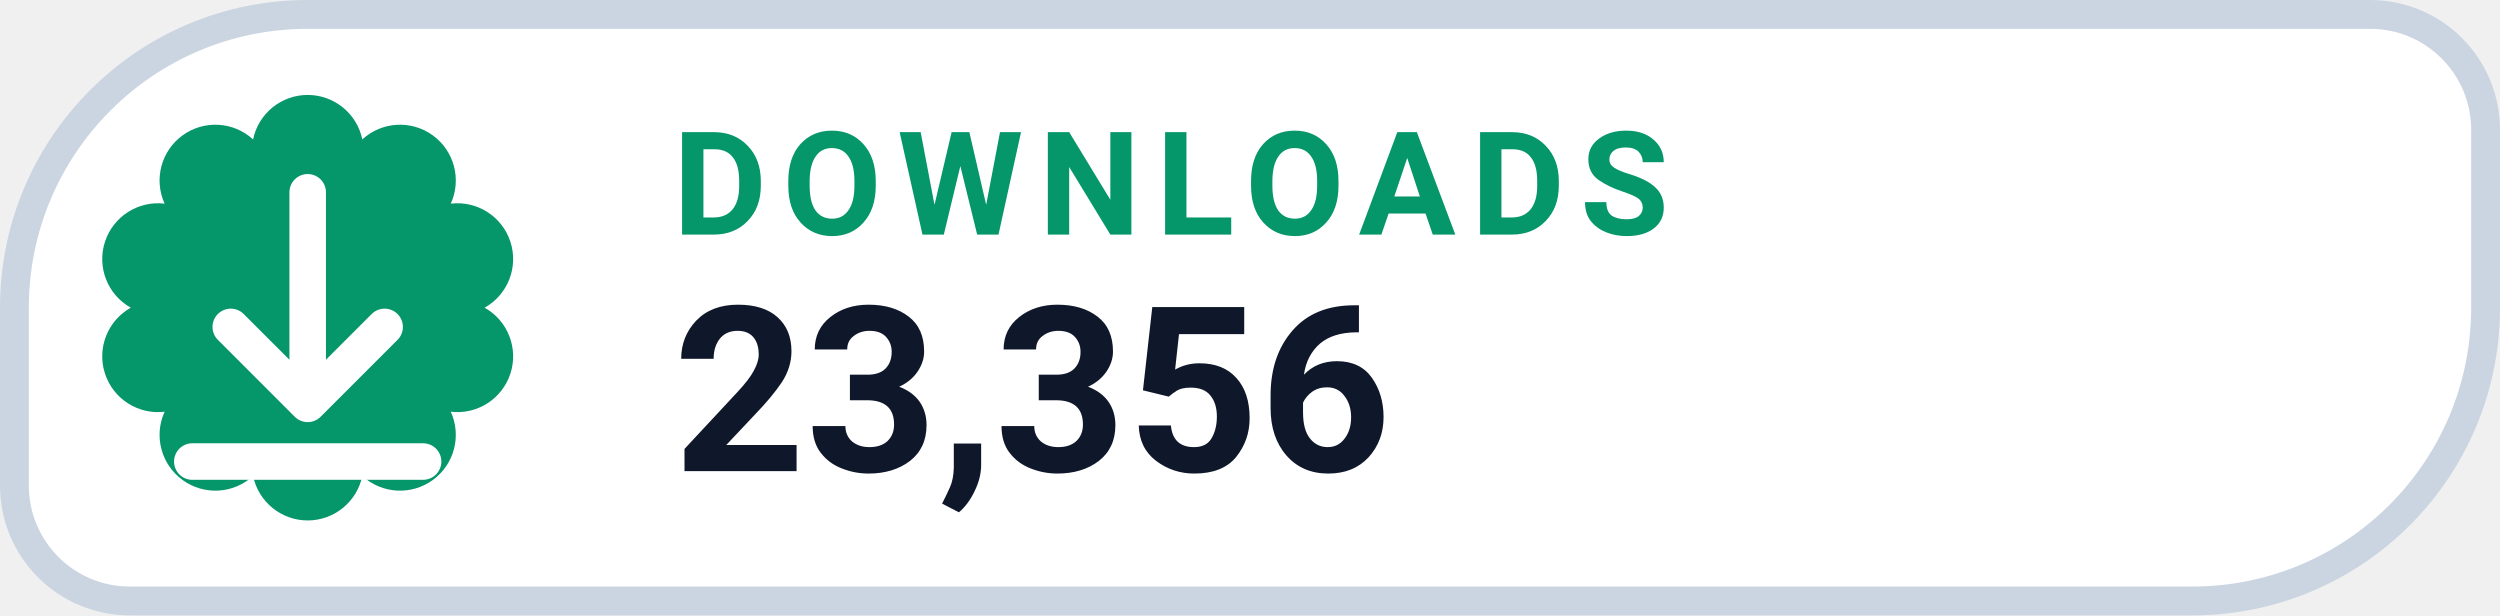
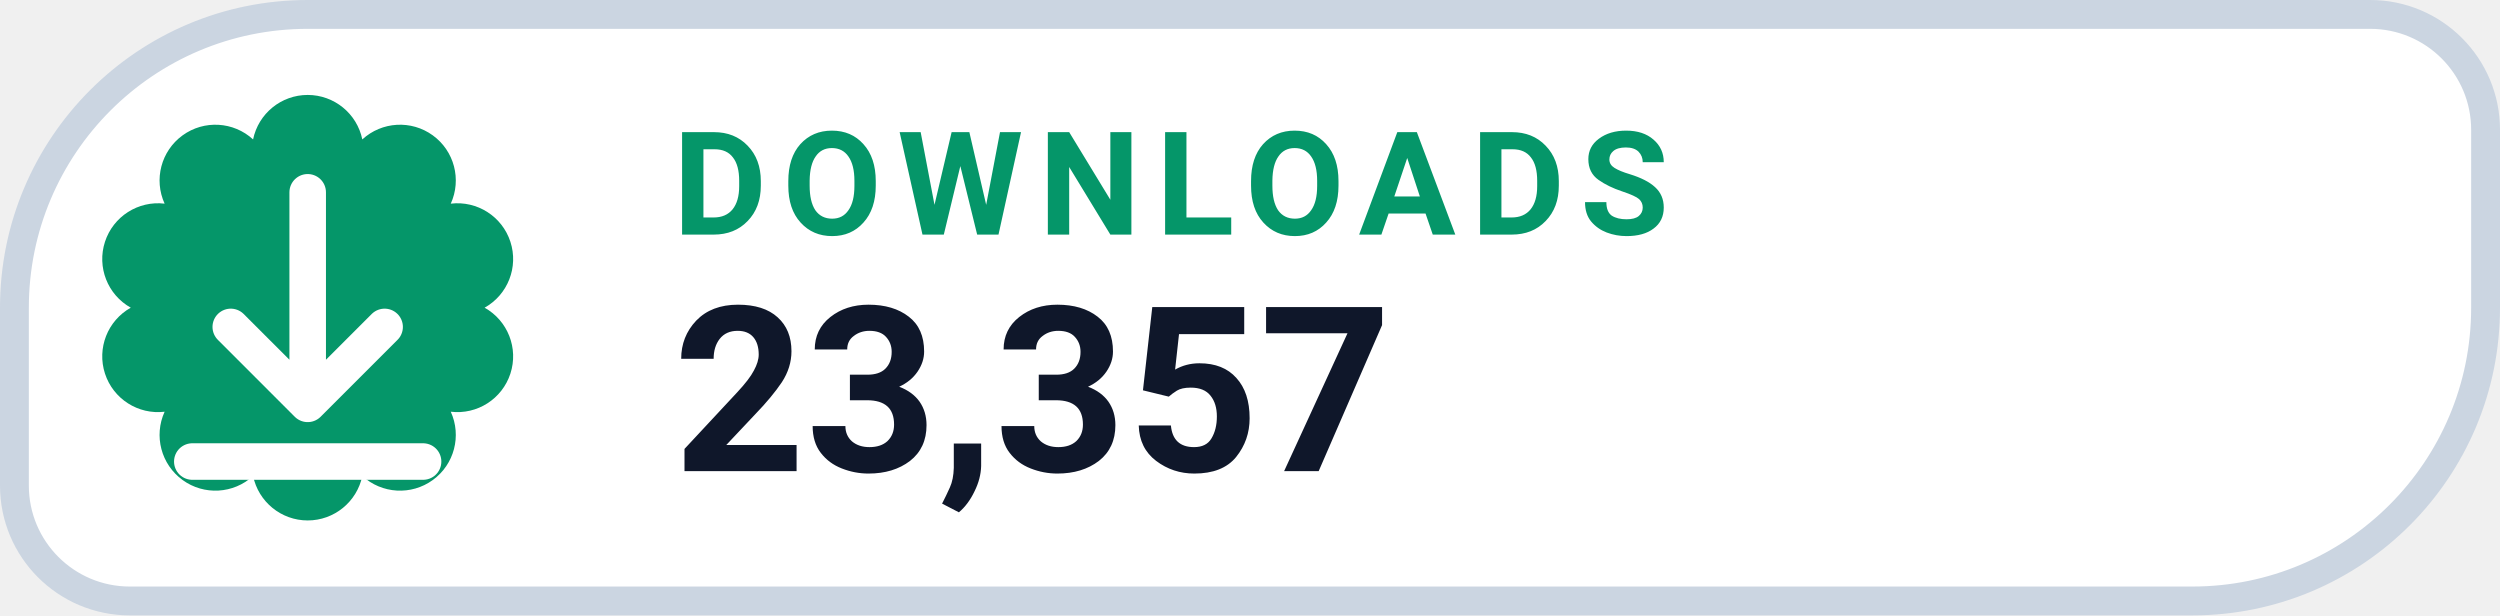
- <svg xmlns="http://www.w3.org/2000/svg" width="130" height="32" viewBox="0 0 130 32" role="img" aria-label="DOWNLOADS 23,356">
+ <svg xmlns="http://www.w3.org/2000/svg" width="130" height="32" viewBox="0 0 130 32" role="img" aria-label="DOWNLOADS 23,357">
  <path d="M 16.00 0.75 H 123.25 A 6.00 6.00 0 0 1 129.25 6.75 V 16.00 A 15.25 15.25 0 0 1 114.00 31.25 H 6.75 A 6.00 6.00 0 0 1 0.75 25.25 V 16.00 A 15.25 15.25 0 0 1 16.00 0.75 Z" fill="#FFFFFF" stroke="#CBD5E1" stroke-width="1.5" />
  <path d="M 13.16 7.25 A 2.90 2.90 0 0 1 18.84 7.25 A 2.90 2.90 0 0 1 23.44 10.59 A 2.90 2.90 0 0 1 25.20 16.00 A 2.90 2.90 0 0 1 23.44 21.41 A 2.90 2.90 0 0 1 18.84 24.75 A 2.90 2.90 0 0 1 13.16 24.75 A 2.90 2.90 0 0 1 8.56 21.41 A 2.90 2.90 0 0 1 6.80 16.00 A 2.90 2.90 0 0 1 8.56 10.59 A 2.90 2.90 0 0 1 13.16 7.25 Z" fill="#059669" />
  <g transform="translate(16 16)" style="color:#FFFFFF;">
    <path d="M0 -6 v11 m0 0 l4 -4 m-4 4 l-4 -4 M-6 8 h12" fill="none" stroke="currentColor" stroke-width="1.9" stroke-linecap="round" stroke-linejoin="round" />
  </g>
  <text x="35" y="12.2" fill="#059669" font-family="-apple-system,BlinkMacSystemFont,'Segoe UI',Roboto,Helvetica,Arial,sans-serif" font-size="7.5" font-weight="700" letter-spacing=".8">DOWNLOADS</text>
-   <text x="35" y="24.5" fill="#0F172A" font-family="-apple-system,BlinkMacSystemFont,'Segoe UI',Roboto,Helvetica,Arial,sans-serif" font-size="12" font-weight="750">23,356</text>
+   <text x="35" y="24.5" fill="#0F172A" font-family="-apple-system,BlinkMacSystemFont,'Segoe UI',Roboto,Helvetica,Arial,sans-serif" font-size="12" font-weight="750">23,357</text>
</svg>
